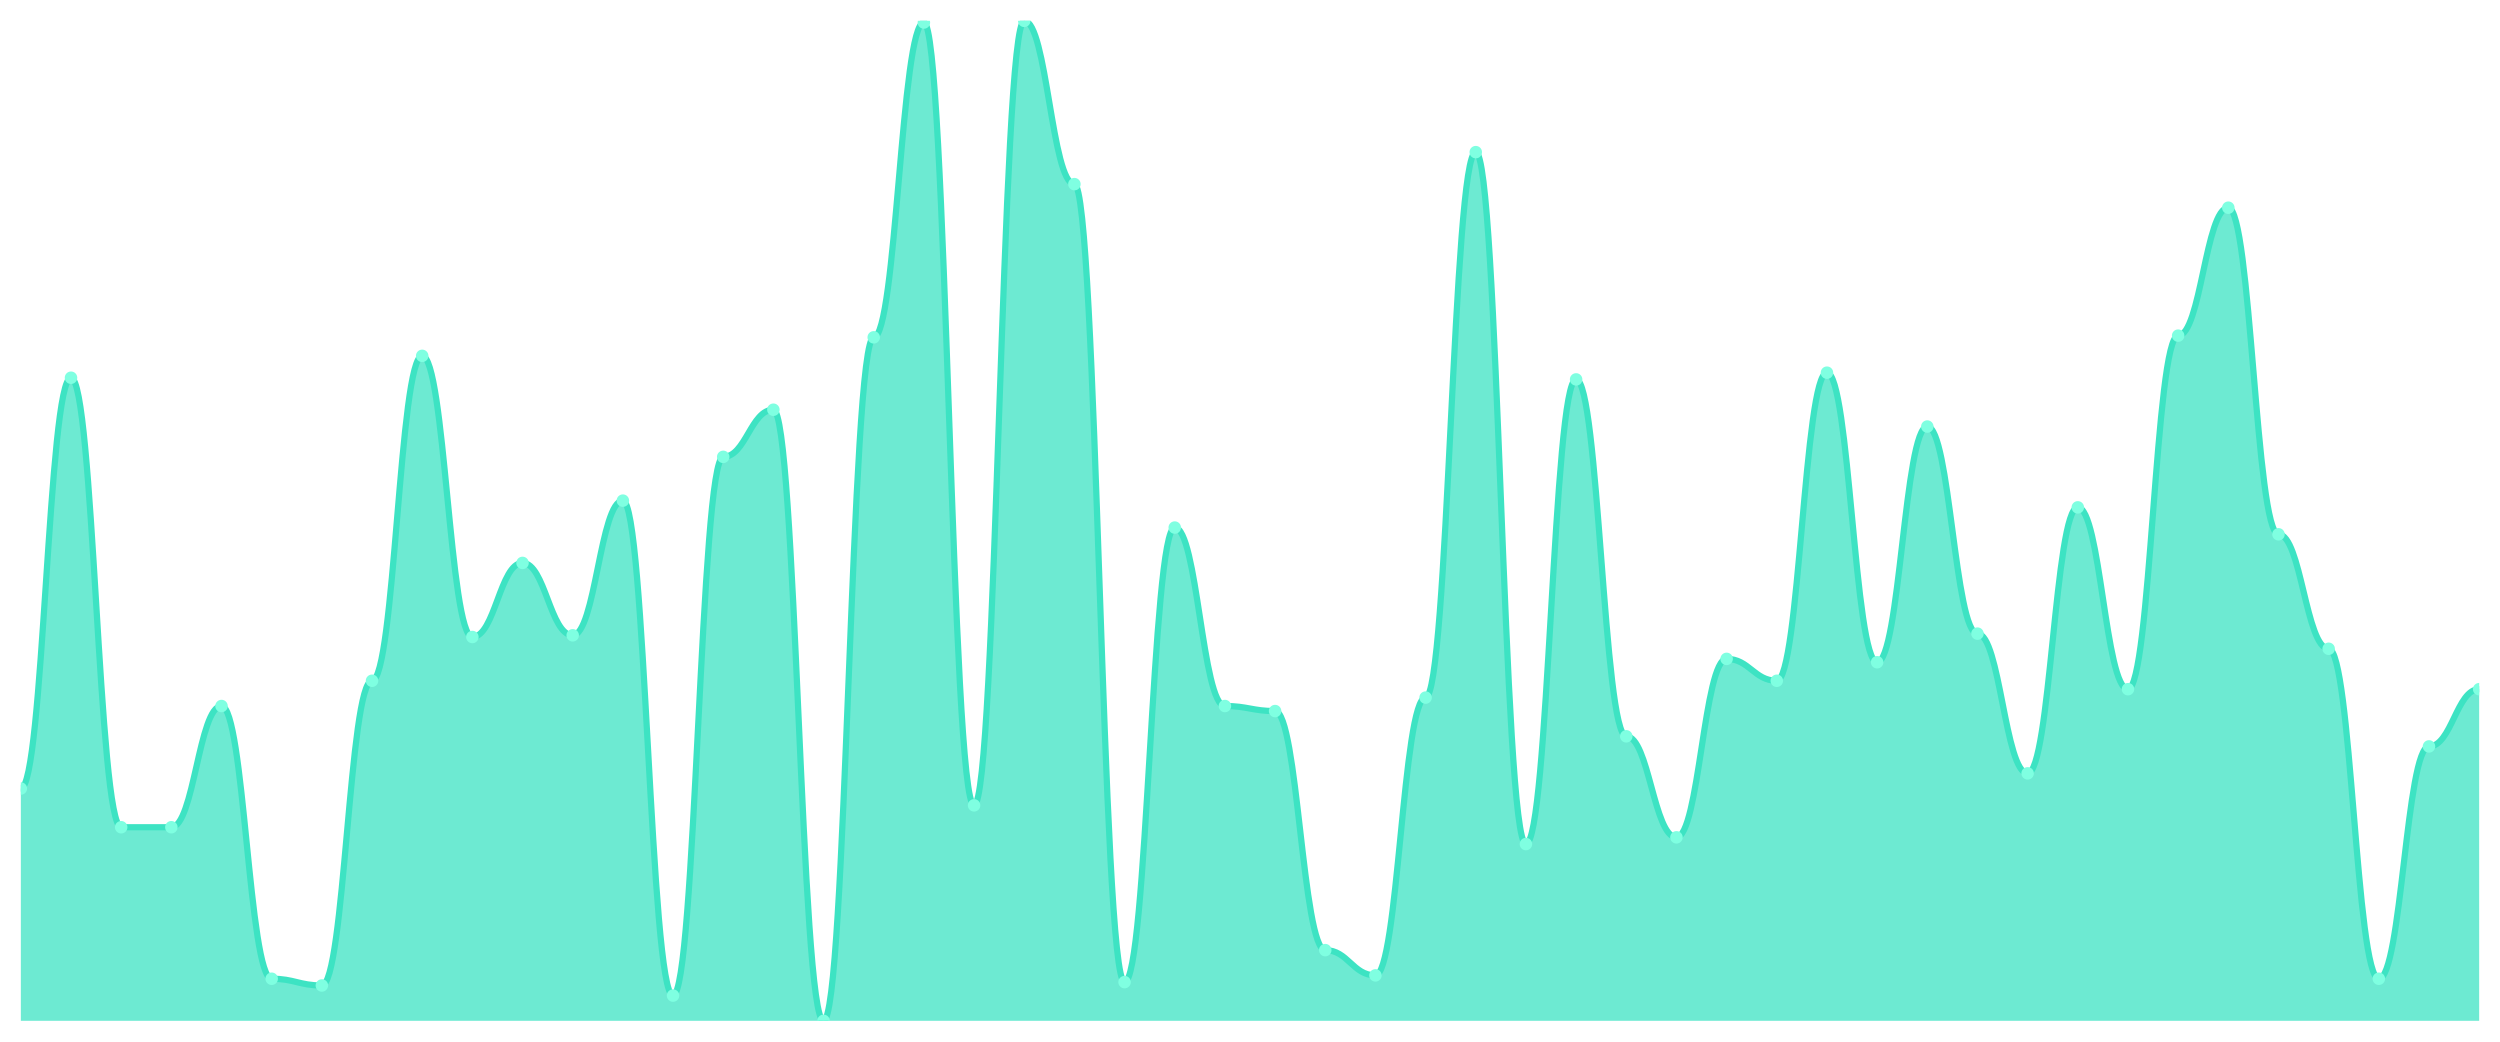
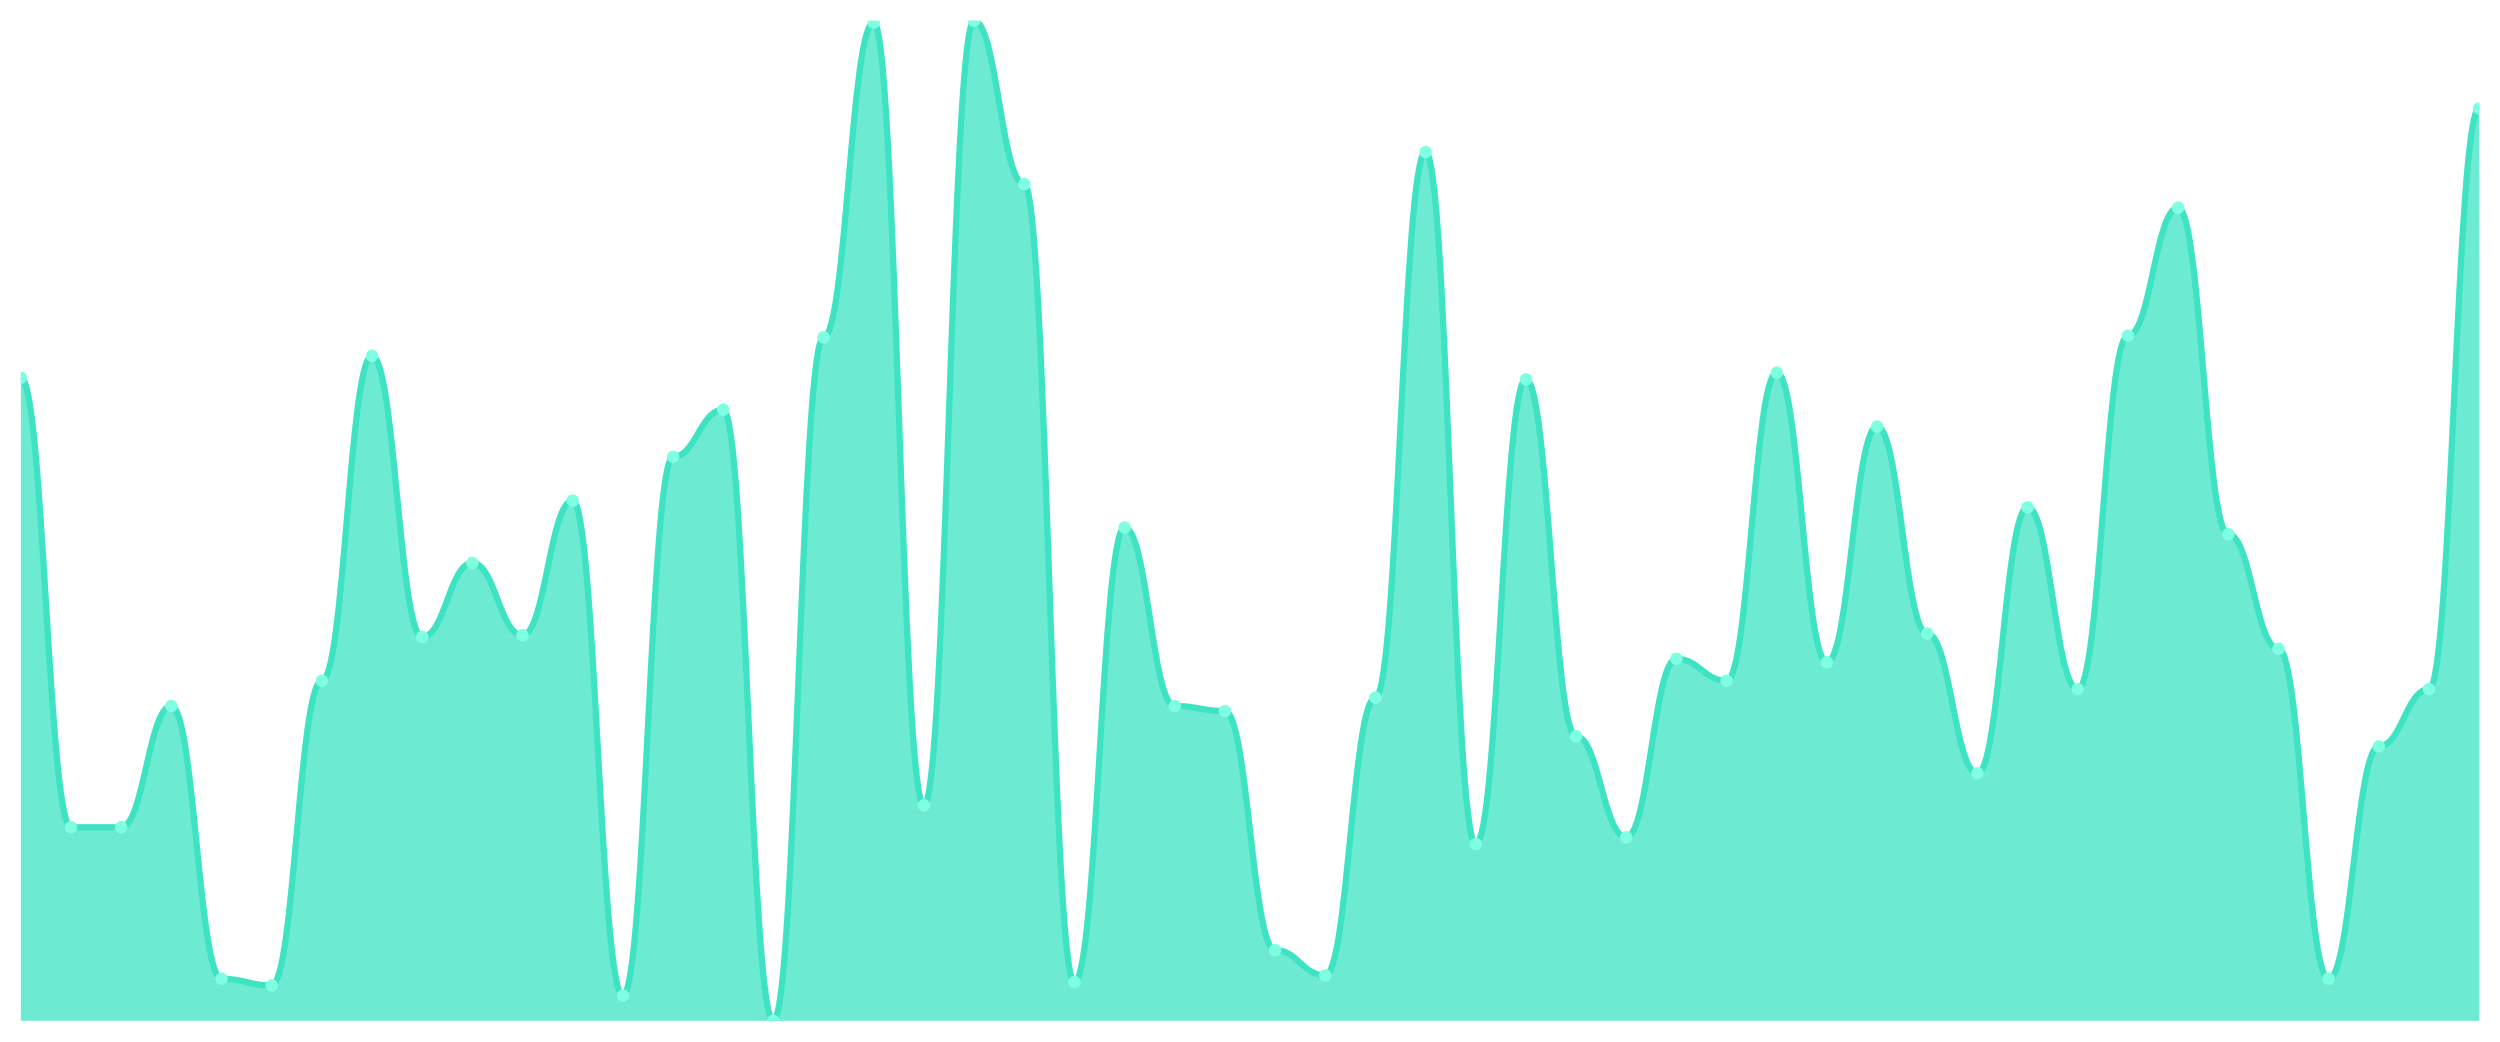
<svg xmlns="http://www.w3.org/2000/svg" viewBox="0 0 1200 500" width="1200" height="500">
  <defs>
    <clipPath id="c">
      <rect x="10" y="10" width="1180" height="480" />
    </clipPath>
  </defs>
  <rect width="1200" height="500" fill="none" />
  <g clip-path="url(#c)">
-     <path d="M 10,490 L 10,378.485 C 20.837,378.485 23.245,181.313 34.082,181.313 C 44.918,181.313 47.327,397.071 58.163,397.071 C 69,397.071 71.408,397.071 82.245,397.071 C 93.082,397.071 95.49,338.889 106.327,338.889 C 117.163,338.889 119.571,469.798 130.408,469.798 C 141.245,469.798 143.653,473.03 154.49,473.03 C 165.327,473.03 167.735,326.768 178.571,326.768 C 189.408,326.768 191.816,170.808 202.653,170.808 C 213.49,170.808 215.898,305.758 226.735,305.758 C 237.571,305.758 239.98,270.202 250.816,270.202 C 261.653,270.202 264.061,304.949 274.898,304.949 C 285.735,304.949 288.143,240.303 298.98,240.303 C 309.816,240.303 312.224,477.879 323.061,477.879 C 333.898,477.879 336.306,219.293 347.143,219.293 C 357.98,219.293 360.388,196.667 371.224,196.667 C 382.061,196.667 384.469,490 395.306,490 C 406.143,490 408.551,161.919 419.388,161.919 C 430.224,161.919 432.633,10.808 443.469,10.808 C 454.306,10.808 456.714,386.566 467.551,386.566 C 478.388,386.566 480.796,10 491.633,10 C 502.469,10 504.878,88.384 515.714,88.384 C 526.551,88.384 528.959,471.414 539.796,471.414 C 550.633,471.414 553.041,253.232 563.878,253.232 C 574.714,253.232 577.122,338.889 587.959,338.889 C 598.796,338.889 601.204,341.313 612.041,341.313 C 622.878,341.313 625.286,456.061 636.122,456.061 C 646.959,456.061 649.367,468.182 660.204,468.182 C 671.041,468.182 673.449,334.848 684.286,334.848 C 695.122,334.848 697.531,73.03 708.367,73.03 C 719.204,73.03 721.612,405.152 732.449,405.152 C 743.286,405.152 745.694,182.121 756.531,182.121 C 767.367,182.121 769.776,353.434 780.612,353.434 C 791.449,353.434 793.857,401.919 804.694,401.919 C 815.531,401.919 817.939,316.263 828.776,316.263 C 839.612,316.263 842.02,326.768 852.857,326.768 C 863.694,326.768 866.102,178.889 876.939,178.889 C 887.776,178.889 890.184,317.879 901.02,317.879 C 911.857,317.879 914.265,204.747 925.102,204.747 C 935.939,204.747 938.347,304.141 949.184,304.141 C 960.02,304.141 962.429,371.212 973.265,371.212 C 984.102,371.212 986.51,243.535 997.347,243.535 C 1008.184,243.535 1010.592,330.808 1021.429,330.808 C 1032.265,330.808 1034.673,161.111 1045.51,161.111 C 1056.347,161.111 1058.755,99.697 1069.592,99.697 C 1080.429,99.697 1082.837,256.465 1093.673,256.465 C 1104.51,256.465 1106.918,311.414 1117.755,311.414 C 1128.592,311.414 1131,469.798 1141.837,469.798 C 1152.673,469.798 1155.082,358.283 1165.918,358.283 C 1176.755,358.283 1179.163,330.808 1190,330.808 L 1190,490 Z" fill="rgba(61,227,195,0.75)" />
-     <path d="M 10,378.485 C 20.837,378.485 23.245,181.313 34.082,181.313 C 44.918,181.313 47.327,397.071 58.163,397.071 C 69,397.071 71.408,397.071 82.245,397.071 C 93.082,397.071 95.49,338.889 106.327,338.889 C 117.163,338.889 119.571,469.798 130.408,469.798 C 141.245,469.798 143.653,473.03 154.49,473.03 C 165.327,473.03 167.735,326.768 178.571,326.768 C 189.408,326.768 191.816,170.808 202.653,170.808 C 213.49,170.808 215.898,305.758 226.735,305.758 C 237.571,305.758 239.98,270.202 250.816,270.202 C 261.653,270.202 264.061,304.949 274.898,304.949 C 285.735,304.949 288.143,240.303 298.98,240.303 C 309.816,240.303 312.224,477.879 323.061,477.879 C 333.898,477.879 336.306,219.293 347.143,219.293 C 357.98,219.293 360.388,196.667 371.224,196.667 C 382.061,196.667 384.469,490 395.306,490 C 406.143,490 408.551,161.919 419.388,161.919 C 430.224,161.919 432.633,10.808 443.469,10.808 C 454.306,10.808 456.714,386.566 467.551,386.566 C 478.388,386.566 480.796,10 491.633,10 C 502.469,10 504.878,88.384 515.714,88.384 C 526.551,88.384 528.959,471.414 539.796,471.414 C 550.633,471.414 553.041,253.232 563.878,253.232 C 574.714,253.232 577.122,338.889 587.959,338.889 C 598.796,338.889 601.204,341.313 612.041,341.313 C 622.878,341.313 625.286,456.061 636.122,456.061 C 646.959,456.061 649.367,468.182 660.204,468.182 C 671.041,468.182 673.449,334.848 684.286,334.848 C 695.122,334.848 697.531,73.03 708.367,73.03 C 719.204,73.03 721.612,405.152 732.449,405.152 C 743.286,405.152 745.694,182.121 756.531,182.121 C 767.367,182.121 769.776,353.434 780.612,353.434 C 791.449,353.434 793.857,401.919 804.694,401.919 C 815.531,401.919 817.939,316.263 828.776,316.263 C 839.612,316.263 842.02,326.768 852.857,326.768 C 863.694,326.768 866.102,178.889 876.939,178.889 C 887.776,178.889 890.184,317.879 901.02,317.879 C 911.857,317.879 914.265,204.747 925.102,204.747 C 935.939,204.747 938.347,304.141 949.184,304.141 C 960.02,304.141 962.429,371.212 973.265,371.212 C 984.102,371.212 986.51,243.535 997.347,243.535 C 1008.184,243.535 1010.592,330.808 1021.429,330.808 C 1032.265,330.808 1034.673,161.111 1045.51,161.111 C 1056.347,161.111 1058.755,99.697 1069.592,99.697 C 1080.429,99.697 1082.837,256.465 1093.673,256.465 C 1104.51,256.465 1106.918,311.414 1117.755,311.414 C 1128.592,311.414 1131,469.798 1141.837,469.798 C 1152.673,469.798 1155.082,358.283 1165.918,358.283 C 1176.755,358.283 1179.163,330.808 1190,330.808" fill="none" stroke="#3de3c3" stroke-width="3" stroke-linecap="round" stroke-linejoin="round" />
-     <circle cx="10" cy="378.485" r="3" fill="#7fffe1" />
-     <circle cx="34.082" cy="181.313" r="3" fill="#7fffe1" />
+     <path d="M 10,490 L 10,181.313 C 20.837,181.313 23.245,397.071 34.082,397.071 C 44.918,397.071 47.327,397.071 58.163,397.071 C 69,397.071 71.408,338.889 82.245,338.889 C 93.082,338.889 95.49,469.798 106.327,469.798 C 117.163,469.798 119.571,473.03 130.408,473.03 C 141.245,473.03 143.653,326.768 154.49,326.768 C 165.327,326.768 167.735,170.808 178.571,170.808 C 189.408,170.808 191.816,305.758 202.653,305.758 C 213.49,305.758 215.898,270.202 226.735,270.202 C 237.571,270.202 239.98,304.949 250.816,304.949 C 261.653,304.949 264.061,240.303 274.898,240.303 C 285.735,240.303 288.143,477.879 298.98,477.879 C 309.816,477.879 312.224,219.293 323.061,219.293 C 333.898,219.293 336.306,196.667 347.143,196.667 C 357.98,196.667 360.388,490 371.224,490 C 382.061,490 384.469,161.919 395.306,161.919 C 406.143,161.919 408.551,10.808 419.388,10.808 C 430.224,10.808 432.633,386.566 443.469,386.566 C 454.306,386.566 456.714,10 467.551,10 C 478.388,10 480.796,88.384 491.633,88.384 C 502.469,88.384 504.878,471.414 515.714,471.414 C 526.551,471.414 528.959,253.232 539.796,253.232 C 550.633,253.232 553.041,338.889 563.878,338.889 C 574.714,338.889 577.122,341.313 587.959,341.313 C 598.796,341.313 601.204,456.061 612.041,456.061 C 622.878,456.061 625.286,468.182 636.122,468.182 C 646.959,468.182 649.367,334.848 660.204,334.848 C 671.041,334.848 673.449,73.03 684.286,73.03 C 695.122,73.03 697.531,405.152 708.367,405.152 C 719.204,405.152 721.612,182.121 732.449,182.121 C 743.286,182.121 745.694,353.434 756.531,353.434 C 767.367,353.434 769.776,401.919 780.612,401.919 C 791.449,401.919 793.857,316.263 804.694,316.263 C 815.531,316.263 817.939,326.768 828.776,326.768 C 839.612,326.768 842.02,178.889 852.857,178.889 C 863.694,178.889 866.102,317.879 876.939,317.879 C 887.776,317.879 890.184,204.747 901.02,204.747 C 911.857,204.747 914.265,304.141 925.102,304.141 C 935.939,304.141 938.347,371.212 949.184,371.212 C 960.02,371.212 962.429,243.535 973.265,243.535 C 984.102,243.535 986.51,330.808 997.347,330.808 C 1008.184,330.808 1010.592,161.111 1021.429,161.111 C 1032.265,161.111 1034.673,99.697 1045.51,99.697 C 1056.347,99.697 1058.755,256.465 1069.592,256.465 C 1080.429,256.465 1082.837,311.414 1093.673,311.414 C 1104.51,311.414 1106.918,469.798 1117.755,469.798 C 1128.592,469.798 1131,358.283 1141.837,358.283 C 1152.673,358.283 1155.082,330.808 1165.918,330.808 C 1176.755,330.808 1179.163,52.02 1190,52.02 L 1190,490 Z" fill="rgba(61,227,195,0.75)" />
+     <path d="M 10,181.313 C 20.837,181.313 23.245,397.071 34.082,397.071 C 44.918,397.071 47.327,397.071 58.163,397.071 C 69,397.071 71.408,338.889 82.245,338.889 C 93.082,338.889 95.49,469.798 106.327,469.798 C 117.163,469.798 119.571,473.03 130.408,473.03 C 141.245,473.03 143.653,326.768 154.49,326.768 C 165.327,326.768 167.735,170.808 178.571,170.808 C 189.408,170.808 191.816,305.758 202.653,305.758 C 213.49,305.758 215.898,270.202 226.735,270.202 C 237.571,270.202 239.98,304.949 250.816,304.949 C 261.653,304.949 264.061,240.303 274.898,240.303 C 285.735,240.303 288.143,477.879 298.98,477.879 C 309.816,477.879 312.224,219.293 323.061,219.293 C 333.898,219.293 336.306,196.667 347.143,196.667 C 357.98,196.667 360.388,490 371.224,490 C 382.061,490 384.469,161.919 395.306,161.919 C 406.143,161.919 408.551,10.808 419.388,10.808 C 430.224,10.808 432.633,386.566 443.469,386.566 C 454.306,386.566 456.714,10 467.551,10 C 478.388,10 480.796,88.384 491.633,88.384 C 502.469,88.384 504.878,471.414 515.714,471.414 C 526.551,471.414 528.959,253.232 539.796,253.232 C 550.633,253.232 553.041,338.889 563.878,338.889 C 574.714,338.889 577.122,341.313 587.959,341.313 C 598.796,341.313 601.204,456.061 612.041,456.061 C 622.878,456.061 625.286,468.182 636.122,468.182 C 646.959,468.182 649.367,334.848 660.204,334.848 C 671.041,334.848 673.449,73.03 684.286,73.03 C 695.122,73.03 697.531,405.152 708.367,405.152 C 719.204,405.152 721.612,182.121 732.449,182.121 C 743.286,182.121 745.694,353.434 756.531,353.434 C 767.367,353.434 769.776,401.919 780.612,401.919 C 791.449,401.919 793.857,316.263 804.694,316.263 C 815.531,316.263 817.939,326.768 828.776,326.768 C 839.612,326.768 842.02,178.889 852.857,178.889 C 863.694,178.889 866.102,317.879 876.939,317.879 C 887.776,317.879 890.184,204.747 901.02,204.747 C 911.857,204.747 914.265,304.141 925.102,304.141 C 935.939,304.141 938.347,371.212 949.184,371.212 C 960.02,371.212 962.429,243.535 973.265,243.535 C 984.102,243.535 986.51,330.808 997.347,330.808 C 1008.184,330.808 1010.592,161.111 1021.429,161.111 C 1032.265,161.111 1034.673,99.697 1045.51,99.697 C 1056.347,99.697 1058.755,256.465 1069.592,256.465 C 1080.429,256.465 1082.837,311.414 1093.673,311.414 C 1104.51,311.414 1106.918,469.798 1117.755,469.798 C 1128.592,469.798 1131,358.283 1141.837,358.283 C 1152.673,358.283 1155.082,330.808 1165.918,330.808 C 1176.755,330.808 1179.163,52.02 1190,52.02" fill="none" stroke="#3de3c3" stroke-width="3" stroke-linecap="round" stroke-linejoin="round" />
+     <circle cx="10" cy="181.313" r="3" fill="#7fffe1" />
+     <circle cx="34.082" cy="397.071" r="3" fill="#7fffe1" />
    <circle cx="58.163" cy="397.071" r="3" fill="#7fffe1" />
-     <circle cx="82.245" cy="397.071" r="3" fill="#7fffe1" />
-     <circle cx="106.327" cy="338.889" r="3" fill="#7fffe1" />
-     <circle cx="130.408" cy="469.798" r="3" fill="#7fffe1" />
-     <circle cx="154.49" cy="473.03" r="3" fill="#7fffe1" />
-     <circle cx="178.571" cy="326.768" r="3" fill="#7fffe1" />
-     <circle cx="202.653" cy="170.808" r="3" fill="#7fffe1" />
-     <circle cx="226.735" cy="305.758" r="3" fill="#7fffe1" />
-     <circle cx="250.816" cy="270.202" r="3" fill="#7fffe1" />
-     <circle cx="274.898" cy="304.949" r="3" fill="#7fffe1" />
-     <circle cx="298.98" cy="240.303" r="3" fill="#7fffe1" />
-     <circle cx="323.061" cy="477.879" r="3" fill="#7fffe1" />
-     <circle cx="347.143" cy="219.293" r="3" fill="#7fffe1" />
-     <circle cx="371.224" cy="196.667" r="3" fill="#7fffe1" />
-     <circle cx="395.306" cy="490" r="3" fill="#7fffe1" />
-     <circle cx="419.388" cy="161.919" r="3" fill="#7fffe1" />
-     <circle cx="443.469" cy="10.808" r="3" fill="#7fffe1" />
-     <circle cx="467.551" cy="386.566" r="3" fill="#7fffe1" />
-     <circle cx="491.633" cy="10" r="3" fill="#7fffe1" />
-     <circle cx="515.714" cy="88.384" r="3" fill="#7fffe1" />
-     <circle cx="539.796" cy="471.414" r="3" fill="#7fffe1" />
-     <circle cx="563.878" cy="253.232" r="3" fill="#7fffe1" />
-     <circle cx="587.959" cy="338.889" r="3" fill="#7fffe1" />
-     <circle cx="612.041" cy="341.313" r="3" fill="#7fffe1" />
-     <circle cx="636.122" cy="456.061" r="3" fill="#7fffe1" />
-     <circle cx="660.204" cy="468.182" r="3" fill="#7fffe1" />
-     <circle cx="684.286" cy="334.848" r="3" fill="#7fffe1" />
-     <circle cx="708.367" cy="73.03" r="3" fill="#7fffe1" />
-     <circle cx="732.449" cy="405.152" r="3" fill="#7fffe1" />
-     <circle cx="756.531" cy="182.121" r="3" fill="#7fffe1" />
-     <circle cx="780.612" cy="353.434" r="3" fill="#7fffe1" />
-     <circle cx="804.694" cy="401.919" r="3" fill="#7fffe1" />
-     <circle cx="828.776" cy="316.263" r="3" fill="#7fffe1" />
-     <circle cx="852.857" cy="326.768" r="3" fill="#7fffe1" />
-     <circle cx="876.939" cy="178.889" r="3" fill="#7fffe1" />
-     <circle cx="901.02" cy="317.879" r="3" fill="#7fffe1" />
-     <circle cx="925.102" cy="204.747" r="3" fill="#7fffe1" />
-     <circle cx="949.184" cy="304.141" r="3" fill="#7fffe1" />
-     <circle cx="973.265" cy="371.212" r="3" fill="#7fffe1" />
-     <circle cx="997.347" cy="243.535" r="3" fill="#7fffe1" />
-     <circle cx="1021.429" cy="330.808" r="3" fill="#7fffe1" />
-     <circle cx="1045.51" cy="161.111" r="3" fill="#7fffe1" />
-     <circle cx="1069.592" cy="99.697" r="3" fill="#7fffe1" />
-     <circle cx="1093.673" cy="256.465" r="3" fill="#7fffe1" />
-     <circle cx="1117.755" cy="311.414" r="3" fill="#7fffe1" />
-     <circle cx="1141.837" cy="469.798" r="3" fill="#7fffe1" />
-     <circle cx="1165.918" cy="358.283" r="3" fill="#7fffe1" />
-     <circle cx="1190" cy="330.808" r="3" fill="#7fffe1" />
+     <circle cx="82.245" cy="338.889" r="3" fill="#7fffe1" />
+     <circle cx="106.327" cy="469.798" r="3" fill="#7fffe1" />
+     <circle cx="130.408" cy="473.03" r="3" fill="#7fffe1" />
+     <circle cx="154.49" cy="326.768" r="3" fill="#7fffe1" />
+     <circle cx="178.571" cy="170.808" r="3" fill="#7fffe1" />
+     <circle cx="202.653" cy="305.758" r="3" fill="#7fffe1" />
+     <circle cx="226.735" cy="270.202" r="3" fill="#7fffe1" />
+     <circle cx="250.816" cy="304.949" r="3" fill="#7fffe1" />
+     <circle cx="274.898" cy="240.303" r="3" fill="#7fffe1" />
+     <circle cx="298.98" cy="477.879" r="3" fill="#7fffe1" />
+     <circle cx="323.061" cy="219.293" r="3" fill="#7fffe1" />
+     <circle cx="347.143" cy="196.667" r="3" fill="#7fffe1" />
+     <circle cx="371.224" cy="490" r="3" fill="#7fffe1" />
+     <circle cx="395.306" cy="161.919" r="3" fill="#7fffe1" />
+     <circle cx="419.388" cy="10.808" r="3" fill="#7fffe1" />
+     <circle cx="443.469" cy="386.566" r="3" fill="#7fffe1" />
+     <circle cx="467.551" cy="10" r="3" fill="#7fffe1" />
+     <circle cx="491.633" cy="88.384" r="3" fill="#7fffe1" />
+     <circle cx="515.714" cy="471.414" r="3" fill="#7fffe1" />
+     <circle cx="539.796" cy="253.232" r="3" fill="#7fffe1" />
+     <circle cx="563.878" cy="338.889" r="3" fill="#7fffe1" />
+     <circle cx="587.959" cy="341.313" r="3" fill="#7fffe1" />
+     <circle cx="612.041" cy="456.061" r="3" fill="#7fffe1" />
+     <circle cx="636.122" cy="468.182" r="3" fill="#7fffe1" />
+     <circle cx="660.204" cy="334.848" r="3" fill="#7fffe1" />
+     <circle cx="684.286" cy="73.03" r="3" fill="#7fffe1" />
+     <circle cx="708.367" cy="405.152" r="3" fill="#7fffe1" />
+     <circle cx="732.449" cy="182.121" r="3" fill="#7fffe1" />
+     <circle cx="756.531" cy="353.434" r="3" fill="#7fffe1" />
+     <circle cx="780.612" cy="401.919" r="3" fill="#7fffe1" />
+     <circle cx="804.694" cy="316.263" r="3" fill="#7fffe1" />
+     <circle cx="828.776" cy="326.768" r="3" fill="#7fffe1" />
+     <circle cx="852.857" cy="178.889" r="3" fill="#7fffe1" />
+     <circle cx="876.939" cy="317.879" r="3" fill="#7fffe1" />
+     <circle cx="901.02" cy="204.747" r="3" fill="#7fffe1" />
+     <circle cx="925.102" cy="304.141" r="3" fill="#7fffe1" />
+     <circle cx="949.184" cy="371.212" r="3" fill="#7fffe1" />
+     <circle cx="973.265" cy="243.535" r="3" fill="#7fffe1" />
+     <circle cx="997.347" cy="330.808" r="3" fill="#7fffe1" />
+     <circle cx="1021.429" cy="161.111" r="3" fill="#7fffe1" />
+     <circle cx="1045.51" cy="99.697" r="3" fill="#7fffe1" />
+     <circle cx="1069.592" cy="256.465" r="3" fill="#7fffe1" />
+     <circle cx="1093.673" cy="311.414" r="3" fill="#7fffe1" />
+     <circle cx="1117.755" cy="469.798" r="3" fill="#7fffe1" />
+     <circle cx="1141.837" cy="358.283" r="3" fill="#7fffe1" />
+     <circle cx="1165.918" cy="330.808" r="3" fill="#7fffe1" />
+     <circle cx="1190" cy="52.02" r="3" fill="#7fffe1" />
  </g>
</svg>
